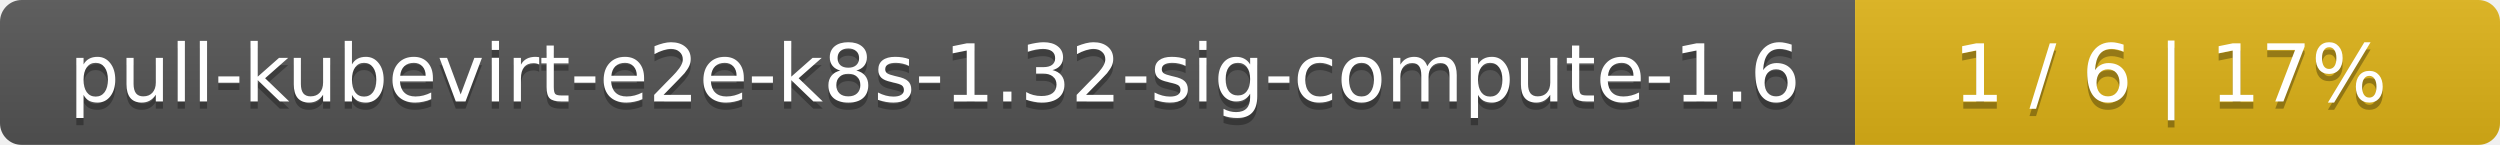
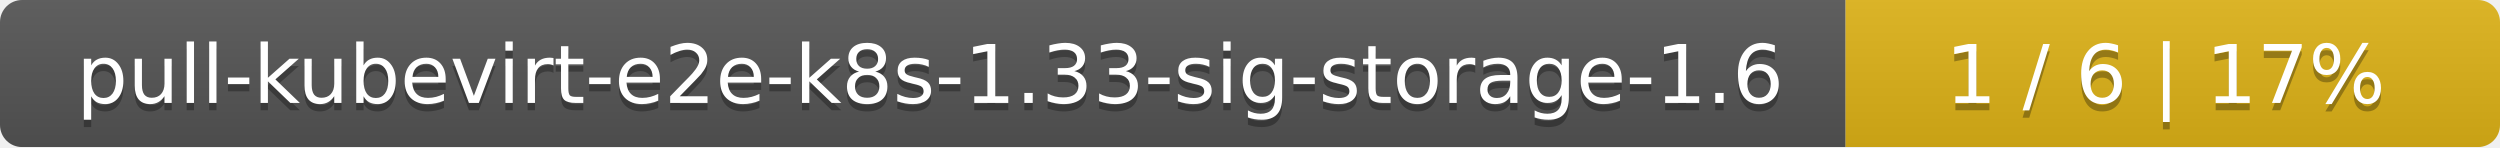
- <svg xmlns="http://www.w3.org/2000/svg" width="345" height="20">
+ <svg xmlns="http://www.w3.org/2000/svg" width="340" height="20">
  <linearGradient id="smooth" x2="0" y2="100%">
    <stop offset="0" stop-color="#bbb" stop-opacity=".1" />
    <stop offset="1" stop-opacity=".1" />
  </linearGradient>
  <mask id="round">
-     <rect width="345" height="20" rx="3" fill="#fff" />
+     <rect width="340" height="20" rx="3" fill="#fff" />
  </mask>
  <g mask="url(#round)">
-     <rect width="256" height="20" fill="#555" />
-     <rect x="256" width="89" height="20" fill="#dfb317" />
-     <rect width="345" height="20" fill="url(#smooth)" />
+     <rect width="251" height="20" fill="#555" />
+     <rect x="251" width="89" height="20" fill="#dfb317" />
+     <rect width="340" height="20" fill="url(#smooth)" />
  </g>
  <g fill="#fff" text-anchor="middle" font-family="DejaVu Sans,Verdana,Geneva,sans-serif" font-size="11">
-     <text x="129" y="15" fill="#010101" fill-opacity=".3">pull-kubevirt-e2e-k8s-1.32-sig-compute-1.6</text>
-     <text x="129" y="14">pull-kubevirt-e2e-k8s-1.32-sig-compute-1.6</text>
-     <text x="299.5" y="15" fill="#010101" fill-opacity=".3">1 / 6    |    17%</text>
-     <text x="299.5" y="14">1 / 6    |    17%</text>
+     <text x="126.5" y="15" fill="#010101" fill-opacity=".3">pull-kubevirt-e2e-k8s-1.33-sig-storage-1.6</text>
+     <text x="126.5" y="14">pull-kubevirt-e2e-k8s-1.33-sig-storage-1.6</text>
+     <text x="294.5" y="15" fill="#010101" fill-opacity=".3">1 / 6    |    17%</text>
+     <text x="294.5" y="14">1 / 6    |    17%</text>
  </g>
</svg>
